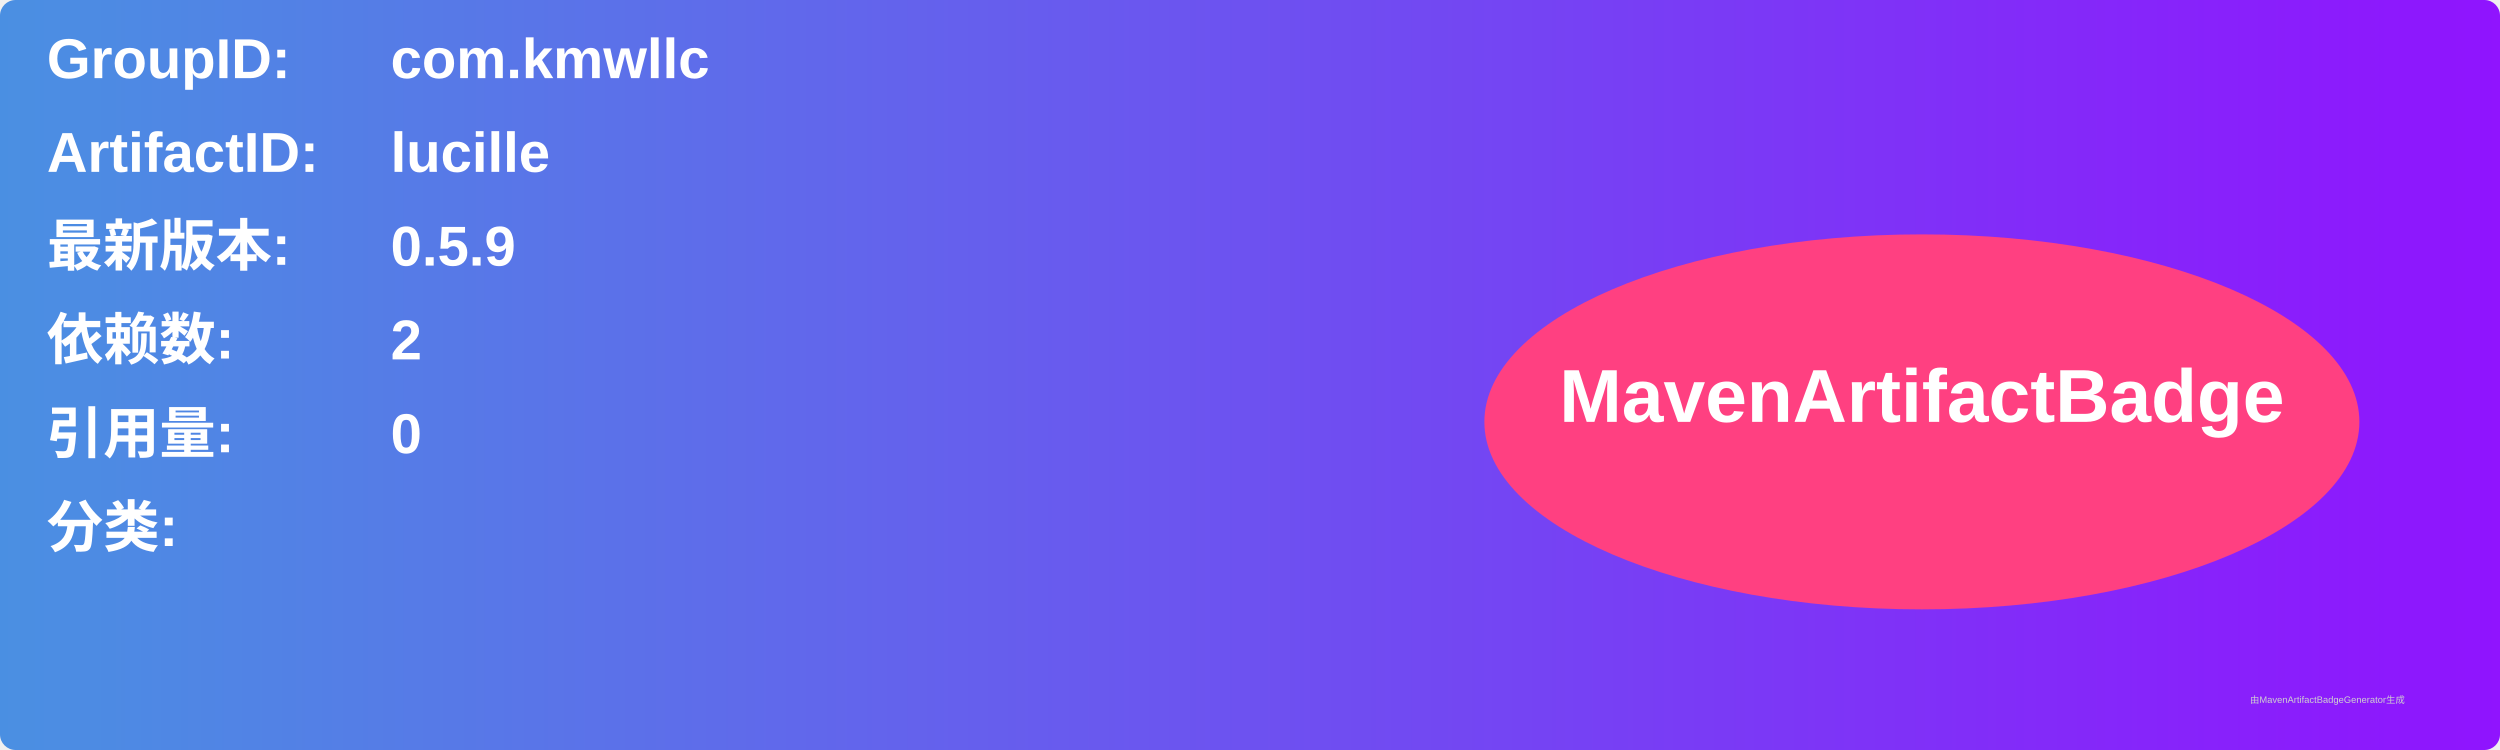
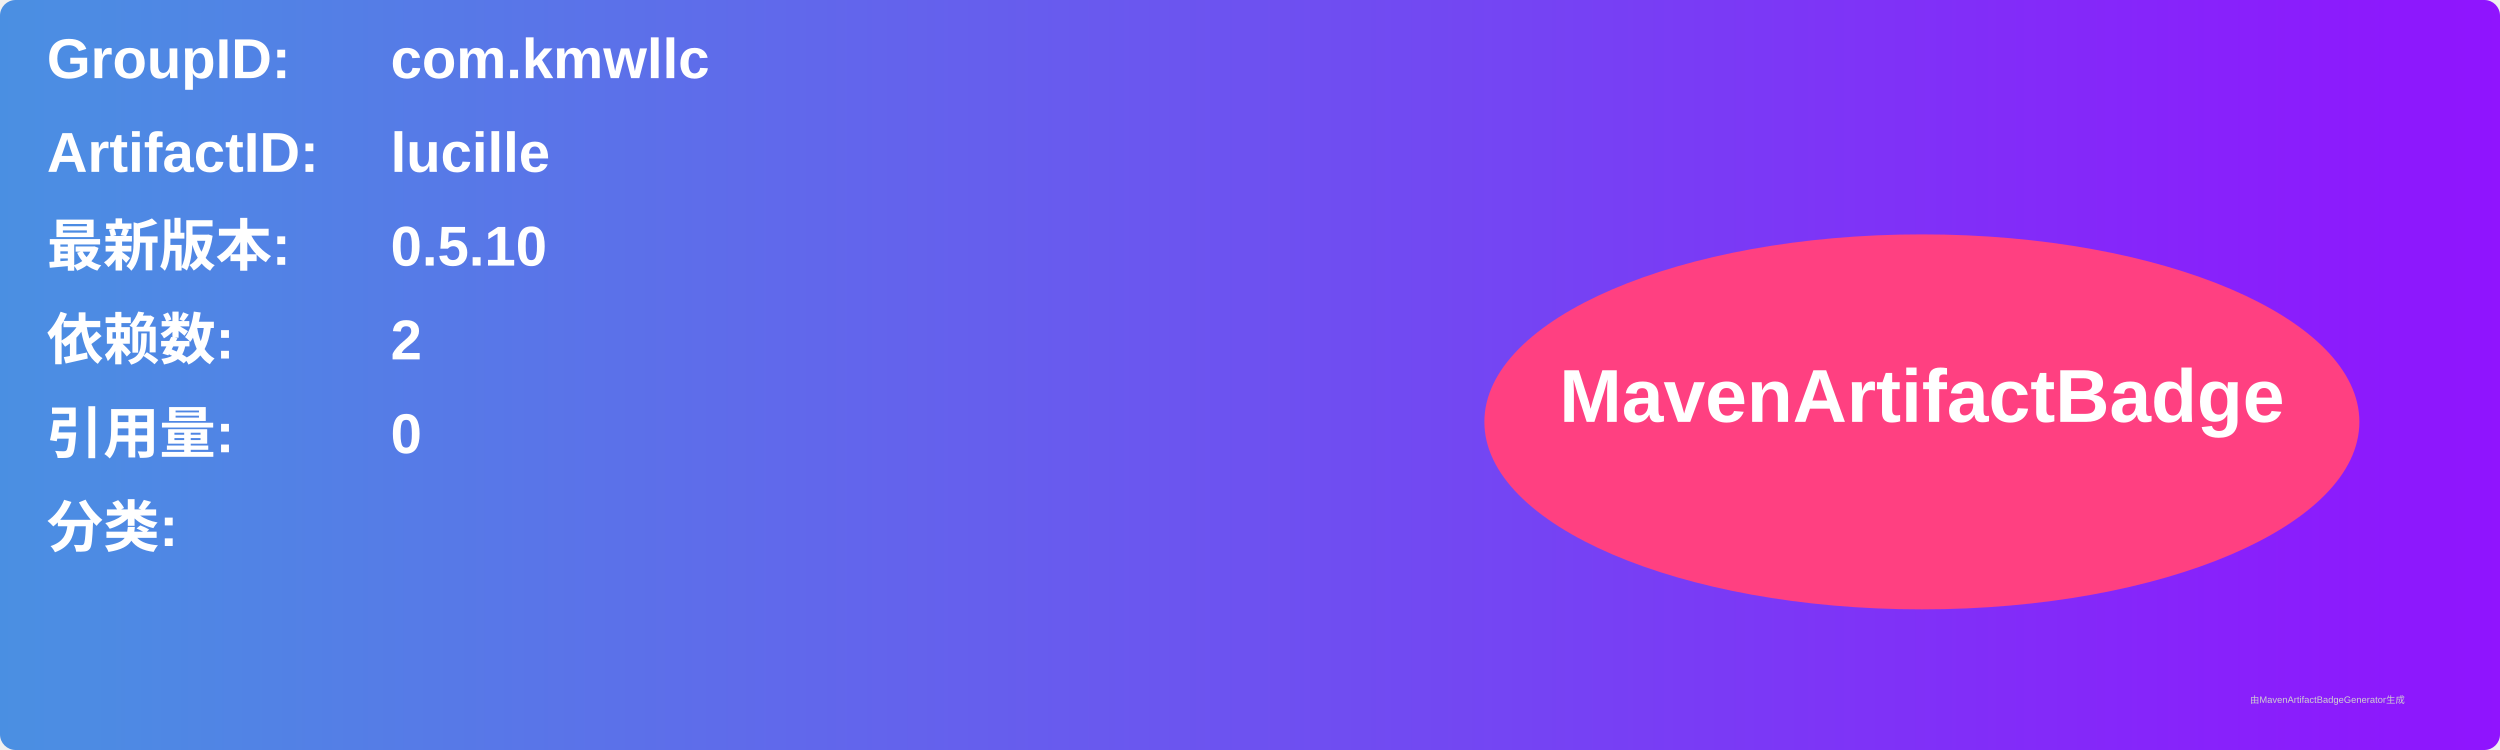
<svg xmlns="http://www.w3.org/2000/svg" width="800" height="240" viewBox="0 0 800 240">
  <linearGradient id="grad" x1="0%" y1="0%" x2="100%" y2="0%">
    <stop offset="0%" stop-color="#4a90e2" />
    <stop offset="100%" stop-color="#9013fe" />
  </linearGradient>
  <rect width="100%" height="100%" rx="5" ry="5" fill="url(#grad)" />
  <g transform="translate(15, 15)">
    <text x="0" y="10" font-family="Arial" font-size="18" fill="white" font-weight="bold" width="260">GroupID:</text>
    <text x="110" y="10" font-family="Arial" font-size="18" fill="white" font-weight="bold" width="460">com.kmwllc</text>
    <text x="0" y="40" font-family="Arial" font-size="18" fill="white" font-weight="bold" width="260">ArtifactID:</text>
    <text x="110" y="40" font-family="Arial" font-size="18" fill="white" font-weight="bold" width="460">lucille</text>
    <text x="0" y="70" font-family="Arial" font-size="18" fill="white" font-weight="bold">最新版本:</text>
    <text x="110" y="70" font-family="Arial" font-size="18" fill="white" font-weight="bold">
-       <tspan font-weight="bold">0.5.9</tspan>
+       <tspan font-weight="bold">0.5.10</tspan>
    </text>
    <text x="0" y="100" font-family="Arial" font-size="18" fill="white" font-weight="bold">依赖数: </text>
    <text x="110" y="100" font-family="Arial" font-size="18" fill="white">
      <tspan font-weight="bold">2</tspan>
    </text>
    <text x="0" y="130" font-family="Arial" font-size="18" fill="white" font-weight="bold">引用量: </text>
    <text x="110" y="130" font-family="Arial" font-size="18" fill="white">
      <tspan font-weight="bold">0</tspan>
    </text>
    <text x="0" y="160" font-family="Arial" font-size="18" fill="white" font-weight="bold">分类:</text>
    <text x="10" y="190" font-family="Arial" font-size="10" fill="white">
      <tspan font-weight="bold" />
    </text>
    <ellipse cx="600" cy="120" rx="140" ry="60" fill="#ff4081" />
    <text x="600" y="120" text-anchor="middle" font-family="Arial" font-size="24" fill="white" font-weight="bold">MavenArtifactBadge</text>
  </g>
  <text x="720" y="225" font-family="Arial" font-size="3" fill="#d0d0d0">由MavenArtifactBadgeGenerator生成</text>
</svg>
